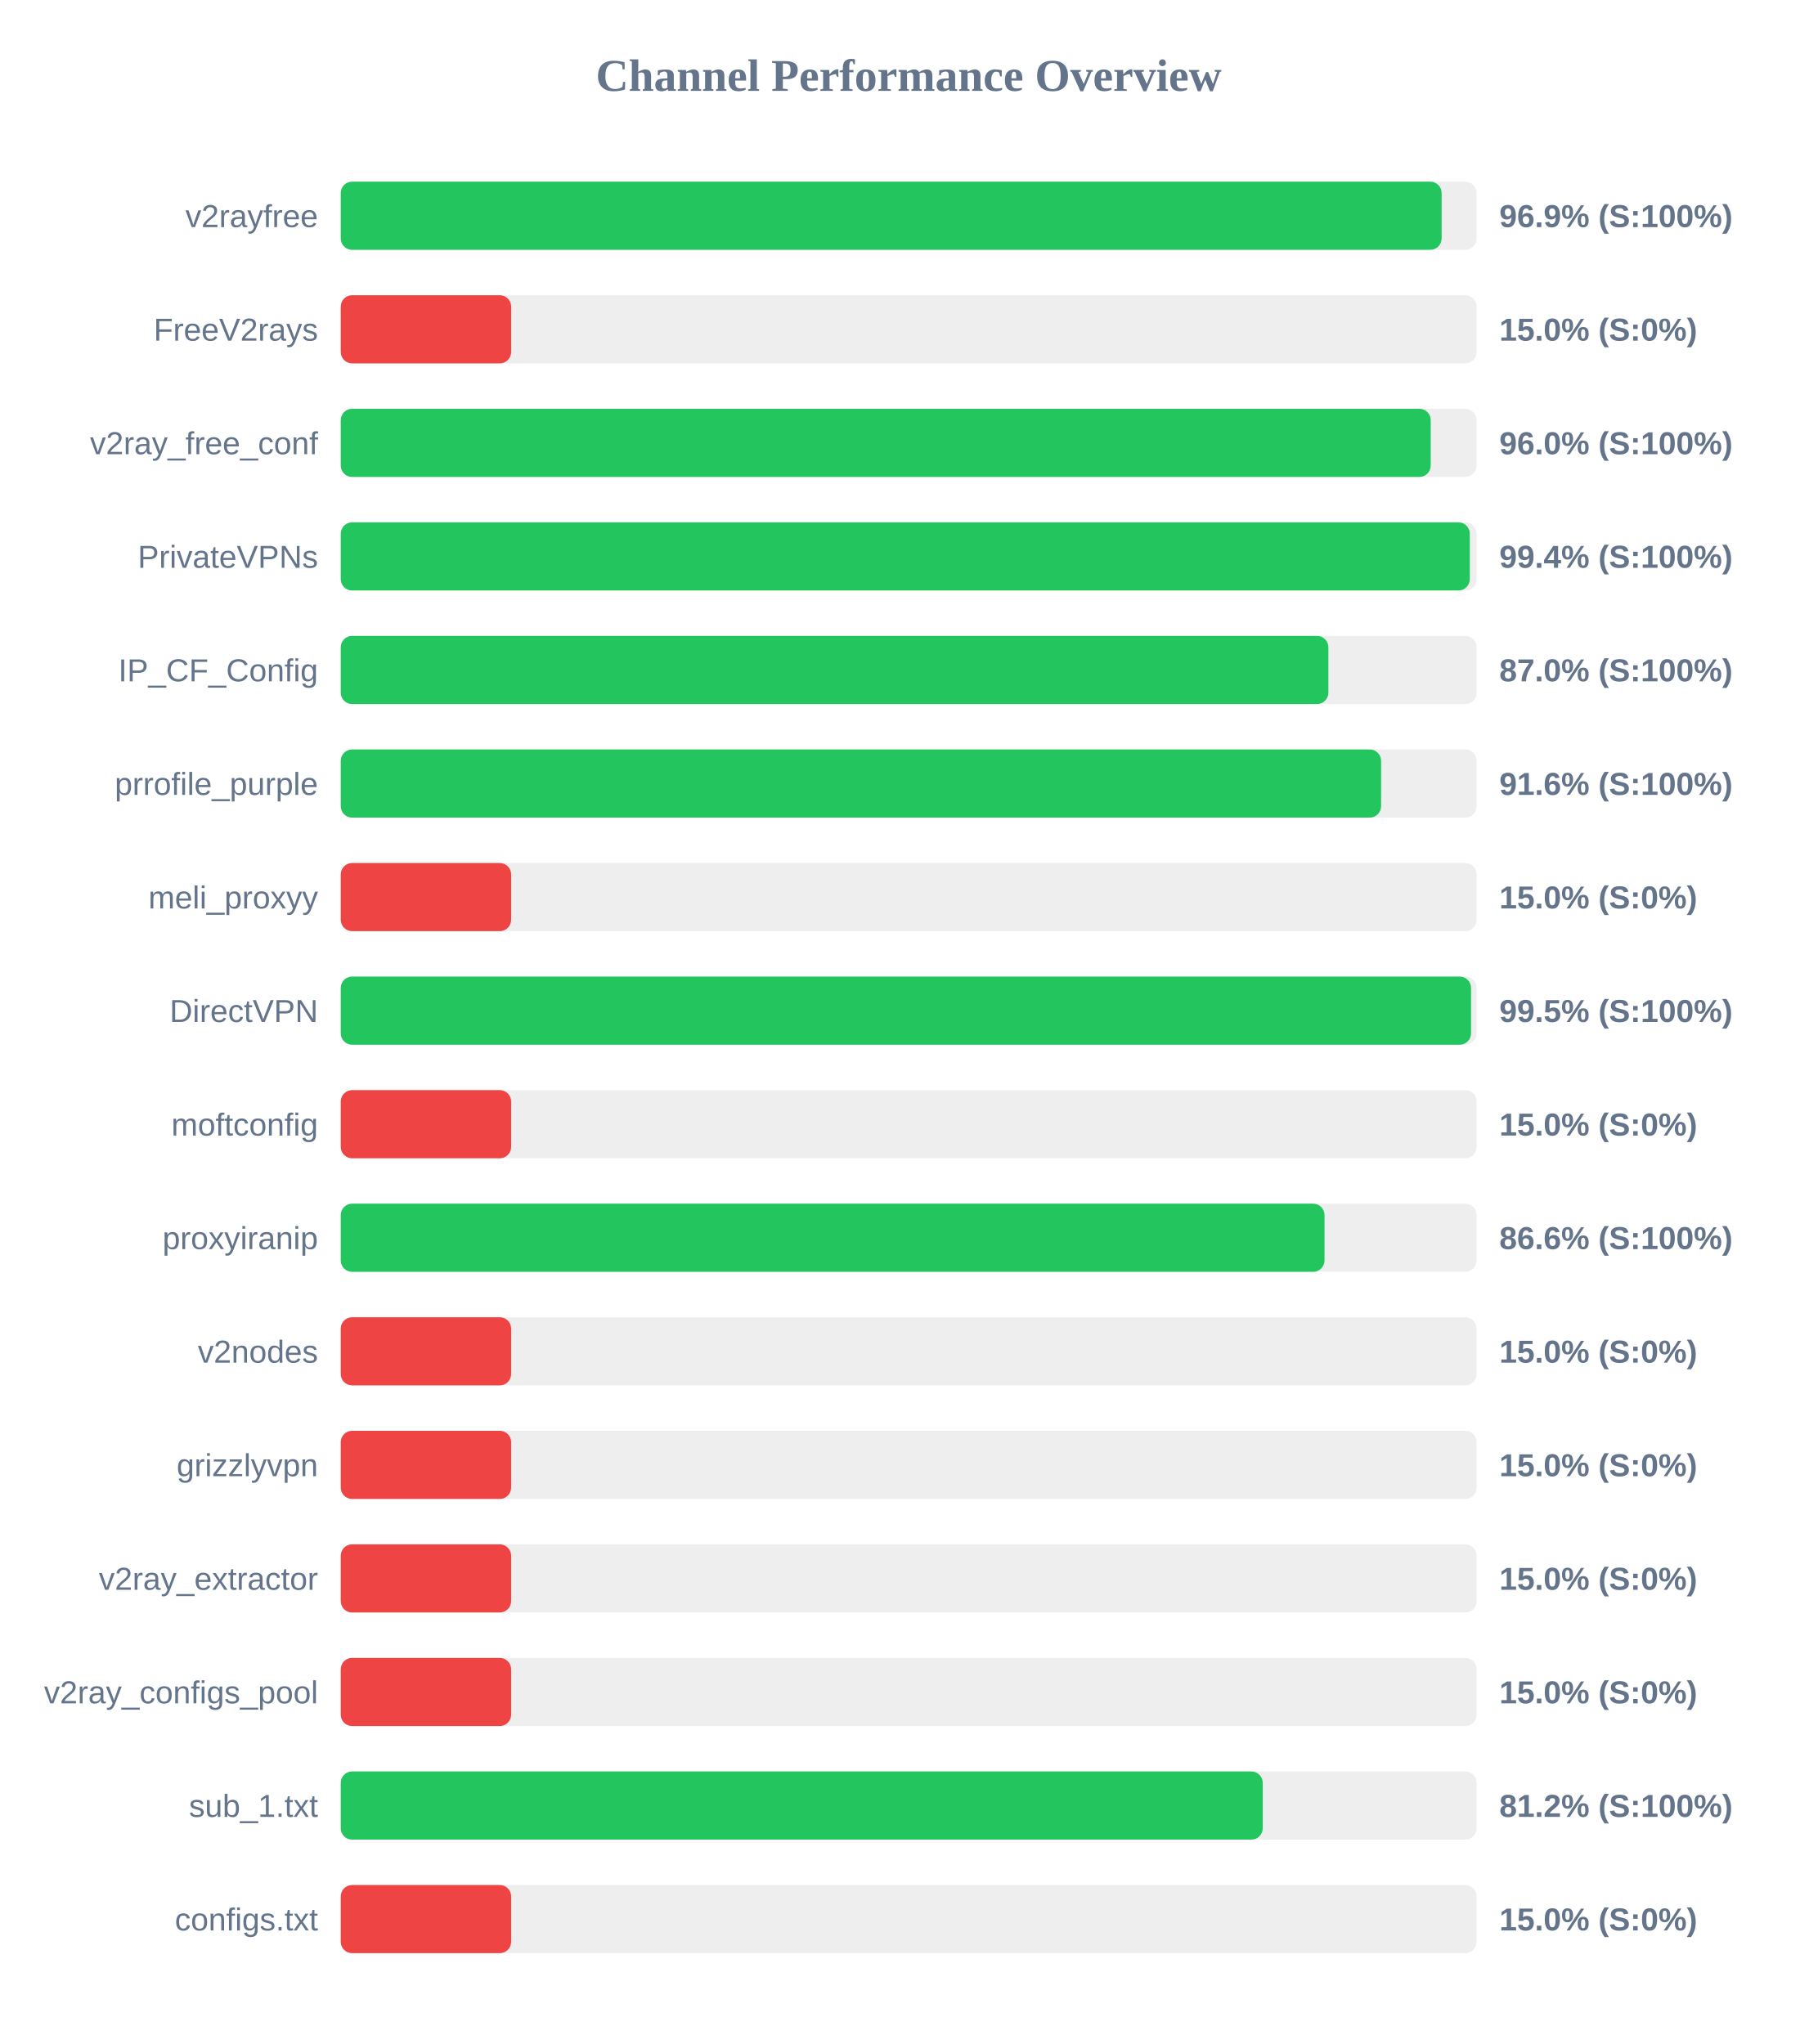
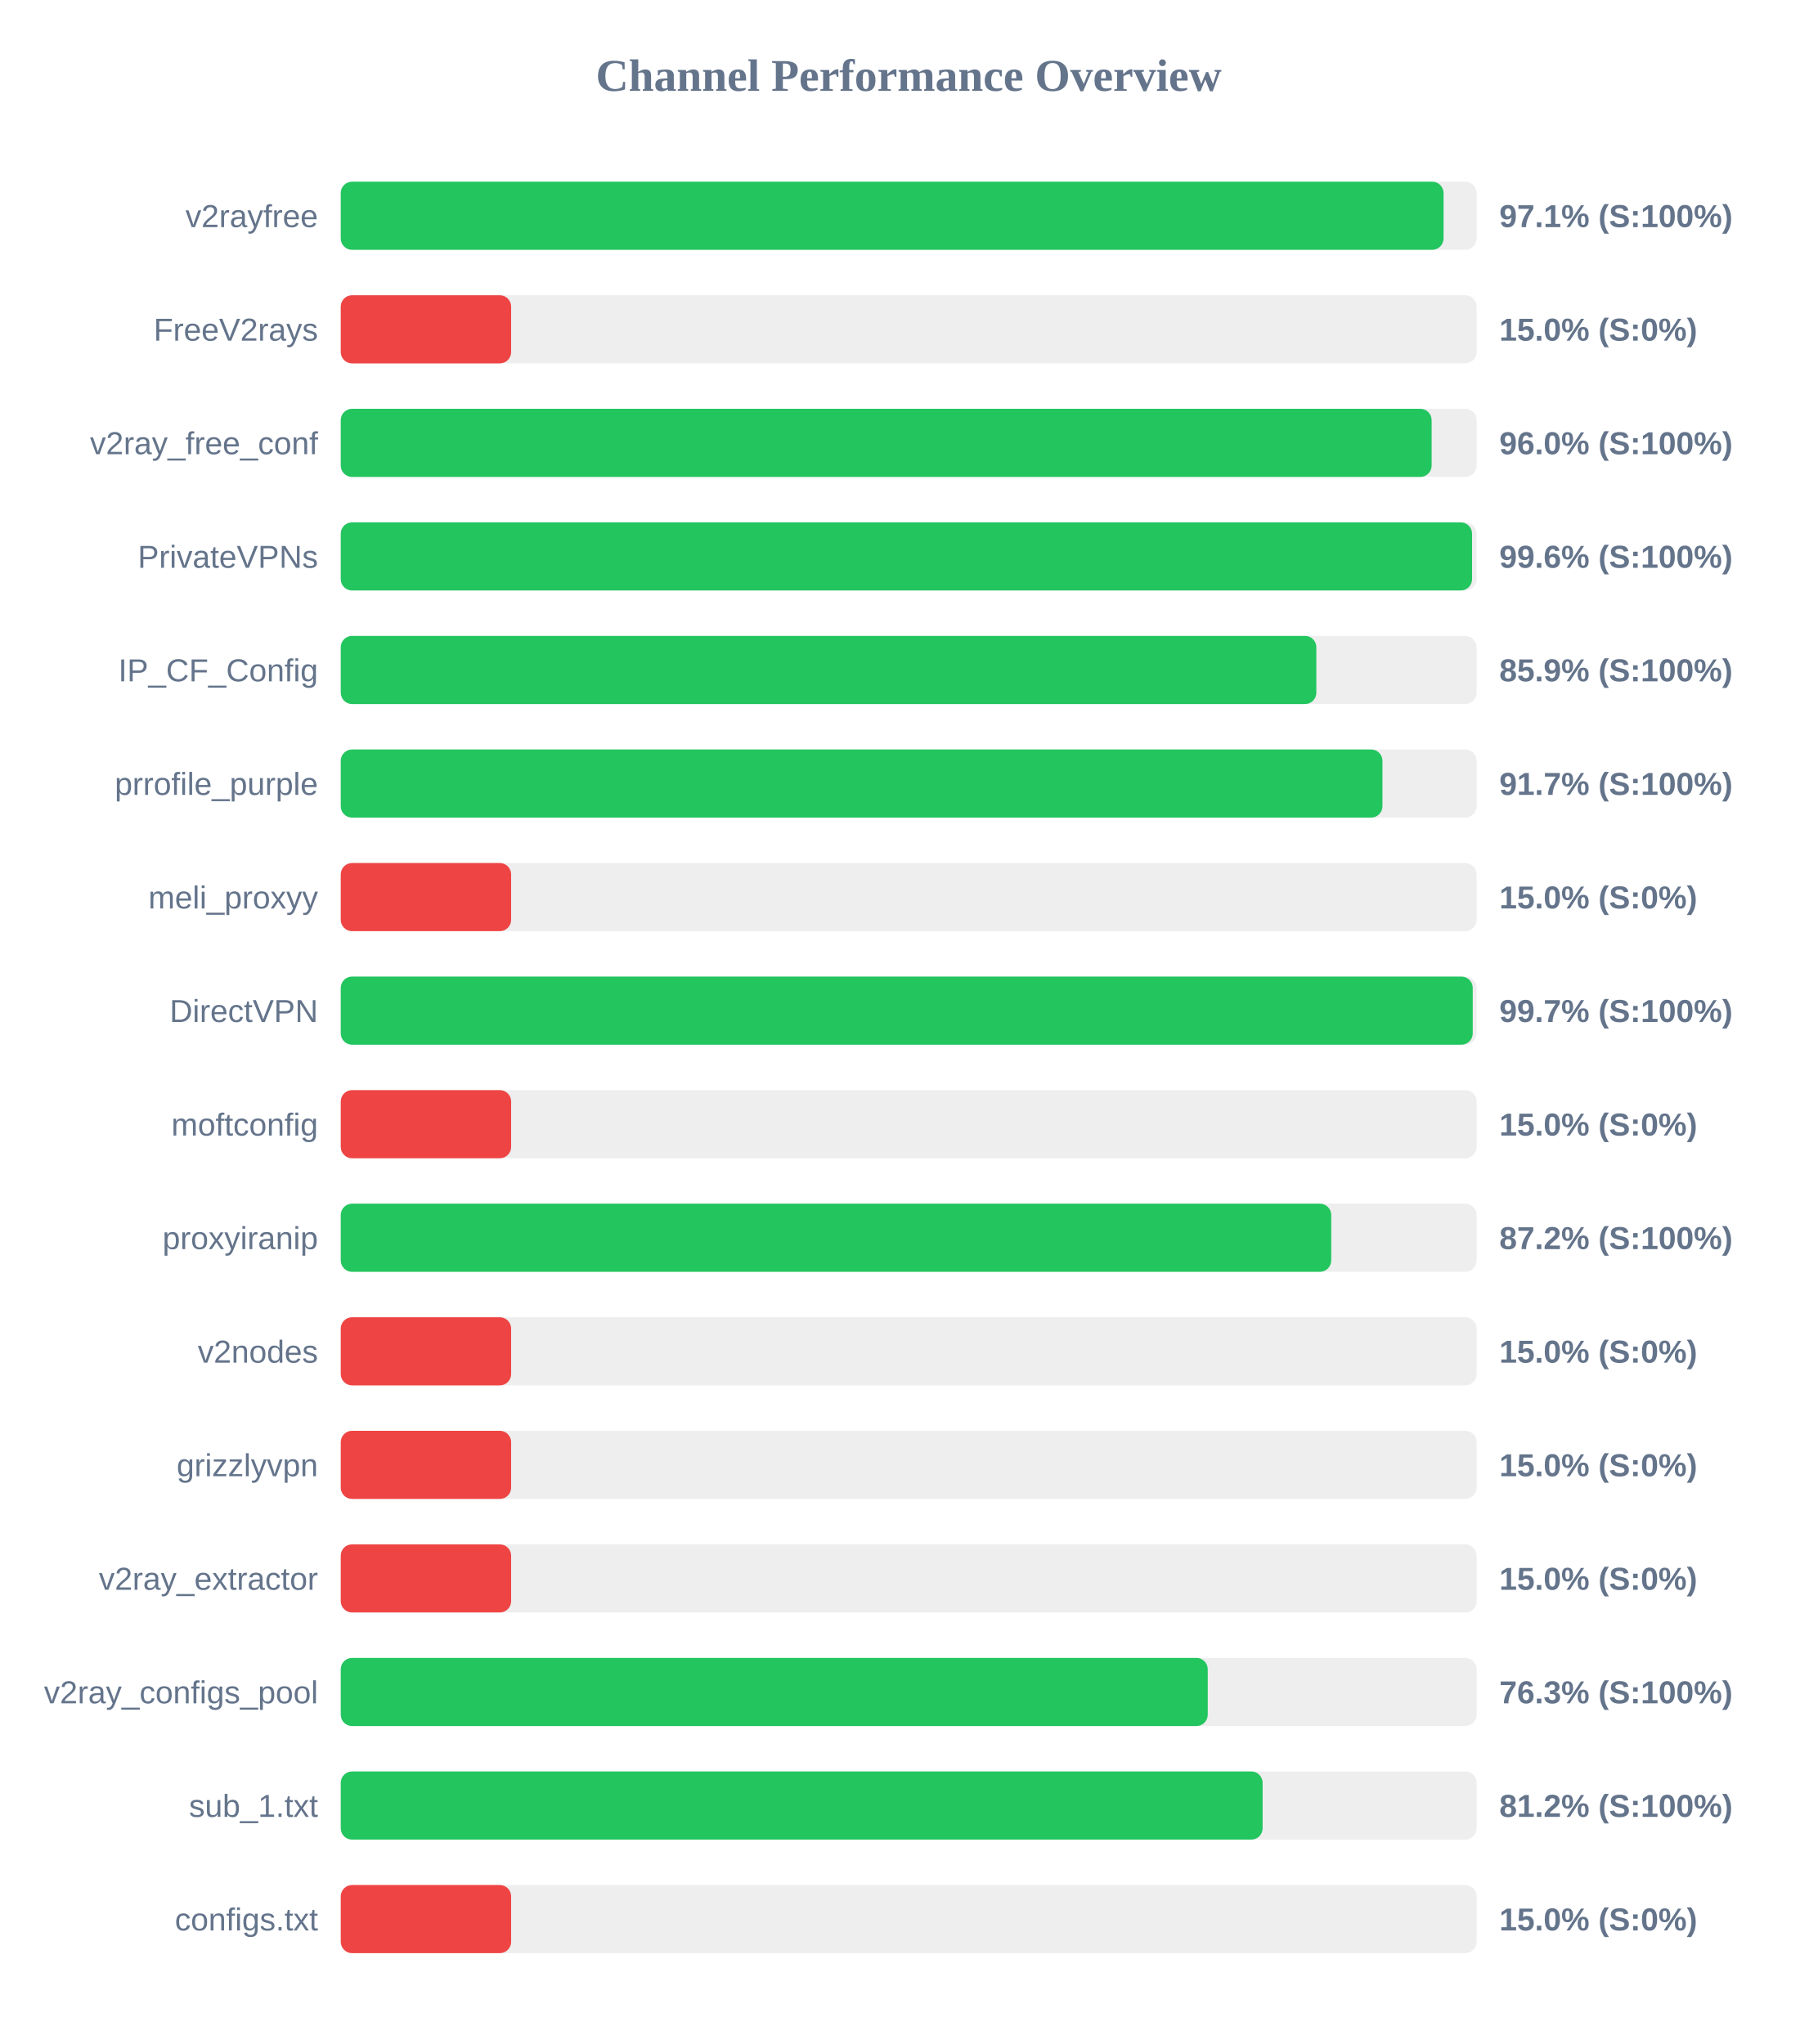
<svg xmlns="http://www.w3.org/2000/svg" width="800" height="900" version="1.1">
  <style>
        .row { font: 14px Arial; fill: #64748b; }
        .score { font: bold 14px Arial; fill: #64748b; }
    </style>
  <text x="400" y="40" text-anchor="middle" font-size="20px" font-weight="bold" fill="#64748b">Channel Performance Overview</text>
  <rect x="150" y="80" width="500" height="30" fill="#eee" rx="5" />
-   <rect x="150" y="80" width="484.6" height="30" fill="#22c55e" rx="5" />
+   <rect x="150" y="80" width="485.45" height="30" fill="#22c55e" rx="5" />
  <text x="140" y="100" text-anchor="end" class="row">v2rayfree</text>
-   <text x="660" y="100" text-anchor="start" class="score">96.9% (S:100%)</text>
+   <text x="660" y="100" text-anchor="start" class="score">97.1% (S:100%)</text>
  <rect x="150" y="130" width="500" height="30" fill="#eee" rx="5" />
  <rect x="150" y="130" width="75.0" height="30" fill="#ef4444" rx="5" />
  <text x="140" y="150" text-anchor="end" class="row">FreeV2rays</text>
  <text x="660" y="150" text-anchor="start" class="score">15.0% (S:0%)</text>
  <rect x="150" y="180" width="500" height="30" fill="#eee" rx="5" />
-   <rect x="150" y="180" width="479.8" height="30" fill="#22c55e" rx="5" />
+   <rect x="150" y="180" width="480.2" height="30" fill="#22c55e" rx="5" />
  <text x="140" y="200" text-anchor="end" class="row">v2ray_free_conf</text>
  <text x="660" y="200" text-anchor="start" class="score">96.0% (S:100%)</text>
  <rect x="150" y="230" width="500" height="30" fill="#eee" rx="5" />
-   <rect x="150" y="230" width="497.0" height="30" fill="#22c55e" rx="5" />
+   <rect x="150" y="230" width="498.0" height="30" fill="#22c55e" rx="5" />
  <text x="140" y="250" text-anchor="end" class="row">PrivateVPNs</text>
-   <text x="660" y="250" text-anchor="start" class="score">99.4% (S:100%)</text>
+   <text x="660" y="250" text-anchor="start" class="score">99.6% (S:100%)</text>
  <rect x="150" y="280" width="500" height="30" fill="#eee" rx="5" />
-   <rect x="150" y="280" width="434.75" height="30" fill="#22c55e" rx="5" />
+   <rect x="150" y="280" width="429.45" height="30" fill="#22c55e" rx="5" />
  <text x="140" y="300" text-anchor="end" class="row">IP_CF_Config</text>
-   <text x="660" y="300" text-anchor="start" class="score">87.0% (S:100%)</text>
+   <text x="660" y="300" text-anchor="start" class="score">85.9% (S:100%)</text>
  <rect x="150" y="330" width="500" height="30" fill="#eee" rx="5" />
-   <rect x="150" y="330" width="457.95" height="30" fill="#22c55e" rx="5" />
+   <rect x="150" y="330" width="458.55" height="30" fill="#22c55e" rx="5" />
  <text x="140" y="350" text-anchor="end" class="row">prrofile_purple</text>
-   <text x="660" y="350" text-anchor="start" class="score">91.6% (S:100%)</text>
+   <text x="660" y="350" text-anchor="start" class="score">91.7% (S:100%)</text>
  <rect x="150" y="380" width="500" height="30" fill="#eee" rx="5" />
  <rect x="150" y="380" width="75.0" height="30" fill="#ef4444" rx="5" />
  <text x="140" y="400" text-anchor="end" class="row">meli_proxyy</text>
  <text x="660" y="400" text-anchor="start" class="score">15.0% (S:0%)</text>
  <rect x="150" y="430" width="500" height="30" fill="#eee" rx="5" />
-   <rect x="150" y="430" width="497.55" height="30" fill="#22c55e" rx="5" />
+   <rect x="150" y="430" width="498.3" height="30" fill="#22c55e" rx="5" />
  <text x="140" y="450" text-anchor="end" class="row">DirectVPN</text>
-   <text x="660" y="450" text-anchor="start" class="score">99.5% (S:100%)</text>
+   <text x="660" y="450" text-anchor="start" class="score">99.7% (S:100%)</text>
  <rect x="150" y="480" width="500" height="30" fill="#eee" rx="5" />
  <rect x="150" y="480" width="75.0" height="30" fill="#ef4444" rx="5" />
  <text x="140" y="500" text-anchor="end" class="row">moftconfig</text>
  <text x="660" y="500" text-anchor="start" class="score">15.0% (S:0%)</text>
  <rect x="150" y="530" width="500" height="30" fill="#eee" rx="5" />
-   <rect x="150" y="530" width="433.05" height="30" fill="#22c55e" rx="5" />
+   <rect x="150" y="530" width="436.0" height="30" fill="#22c55e" rx="5" />
  <text x="140" y="550" text-anchor="end" class="row">proxyiranip</text>
-   <text x="660" y="550" text-anchor="start" class="score">86.6% (S:100%)</text>
+   <text x="660" y="550" text-anchor="start" class="score">87.2% (S:100%)</text>
  <rect x="150" y="580" width="500" height="30" fill="#eee" rx="5" />
  <rect x="150" y="580" width="75.0" height="30" fill="#ef4444" rx="5" />
  <text x="140" y="600" text-anchor="end" class="row">v2nodes</text>
  <text x="660" y="600" text-anchor="start" class="score">15.0% (S:0%)</text>
  <rect x="150" y="630" width="500" height="30" fill="#eee" rx="5" />
  <rect x="150" y="630" width="75.0" height="30" fill="#ef4444" rx="5" />
  <text x="140" y="650" text-anchor="end" class="row">grizzlyvpn</text>
  <text x="660" y="650" text-anchor="start" class="score">15.0% (S:0%)</text>
  <rect x="150" y="680" width="500" height="30" fill="#eee" rx="5" />
  <rect x="150" y="680" width="75.0" height="30" fill="#ef4444" rx="5" />
  <text x="140" y="700" text-anchor="end" class="row">v2ray_extractor</text>
  <text x="660" y="700" text-anchor="start" class="score">15.0% (S:0%)</text>
  <rect x="150" y="730" width="500" height="30" fill="#eee" rx="5" />
-   <rect x="150" y="730" width="75.0" height="30" fill="#ef4444" rx="5" />
+   <rect x="150" y="730" width="381.65" height="30" fill="#22c55e" rx="5" />
  <text x="140" y="750" text-anchor="end" class="row">v2ray_configs_pool</text>
-   <text x="660" y="750" text-anchor="start" class="score">15.0% (S:0%)</text>
+   <text x="660" y="750" text-anchor="start" class="score">76.3% (S:100%)</text>
  <rect x="150" y="780" width="500" height="30" fill="#eee" rx="5" />
-   <rect x="150" y="780" width="405.85" height="30" fill="#22c55e" rx="5" />
+   <rect x="150" y="780" width="405.8" height="30" fill="#22c55e" rx="5" />
  <text x="140" y="800" text-anchor="end" class="row">sub_1.txt</text>
  <text x="660" y="800" text-anchor="start" class="score">81.2% (S:100%)</text>
  <rect x="150" y="830" width="500" height="30" fill="#eee" rx="5" />
  <rect x="150" y="830" width="75.0" height="30" fill="#ef4444" rx="5" />
  <text x="140" y="850" text-anchor="end" class="row">configs.txt</text>
  <text x="660" y="850" text-anchor="start" class="score">15.0% (S:0%)</text>
</svg>
